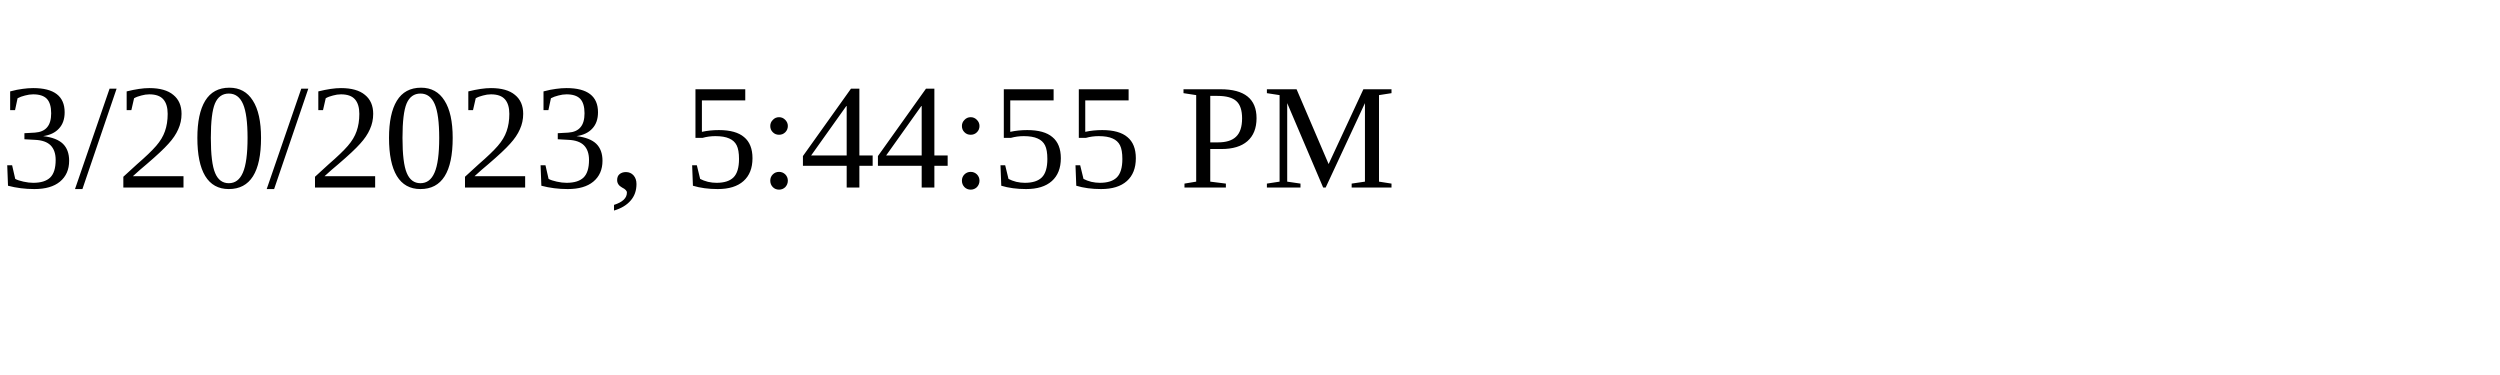
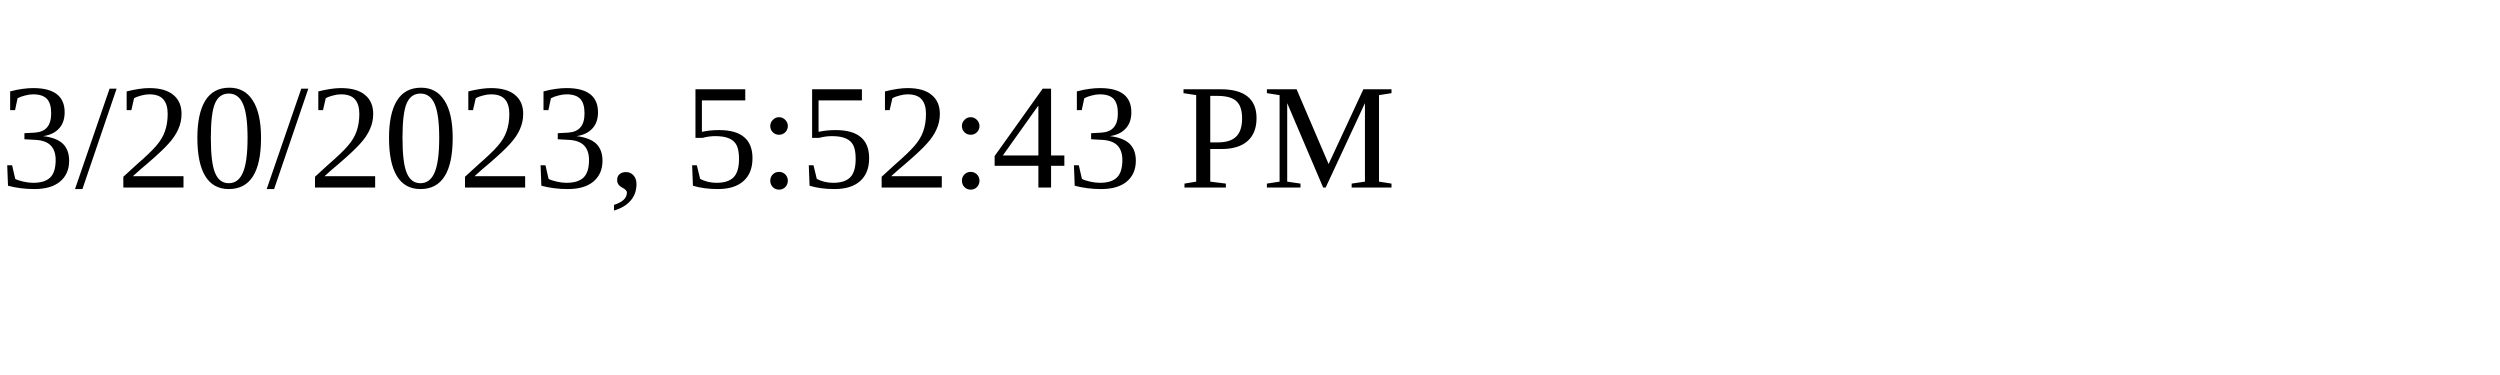
<svg xmlns="http://www.w3.org/2000/svg" height="30" width="200">
-   <text x="0" y="15">3/20/2023, 5:44:55 PM</text>
+   <text x="0" y="15">3/20/2023, 5:52:43 PM</text>
</svg>
